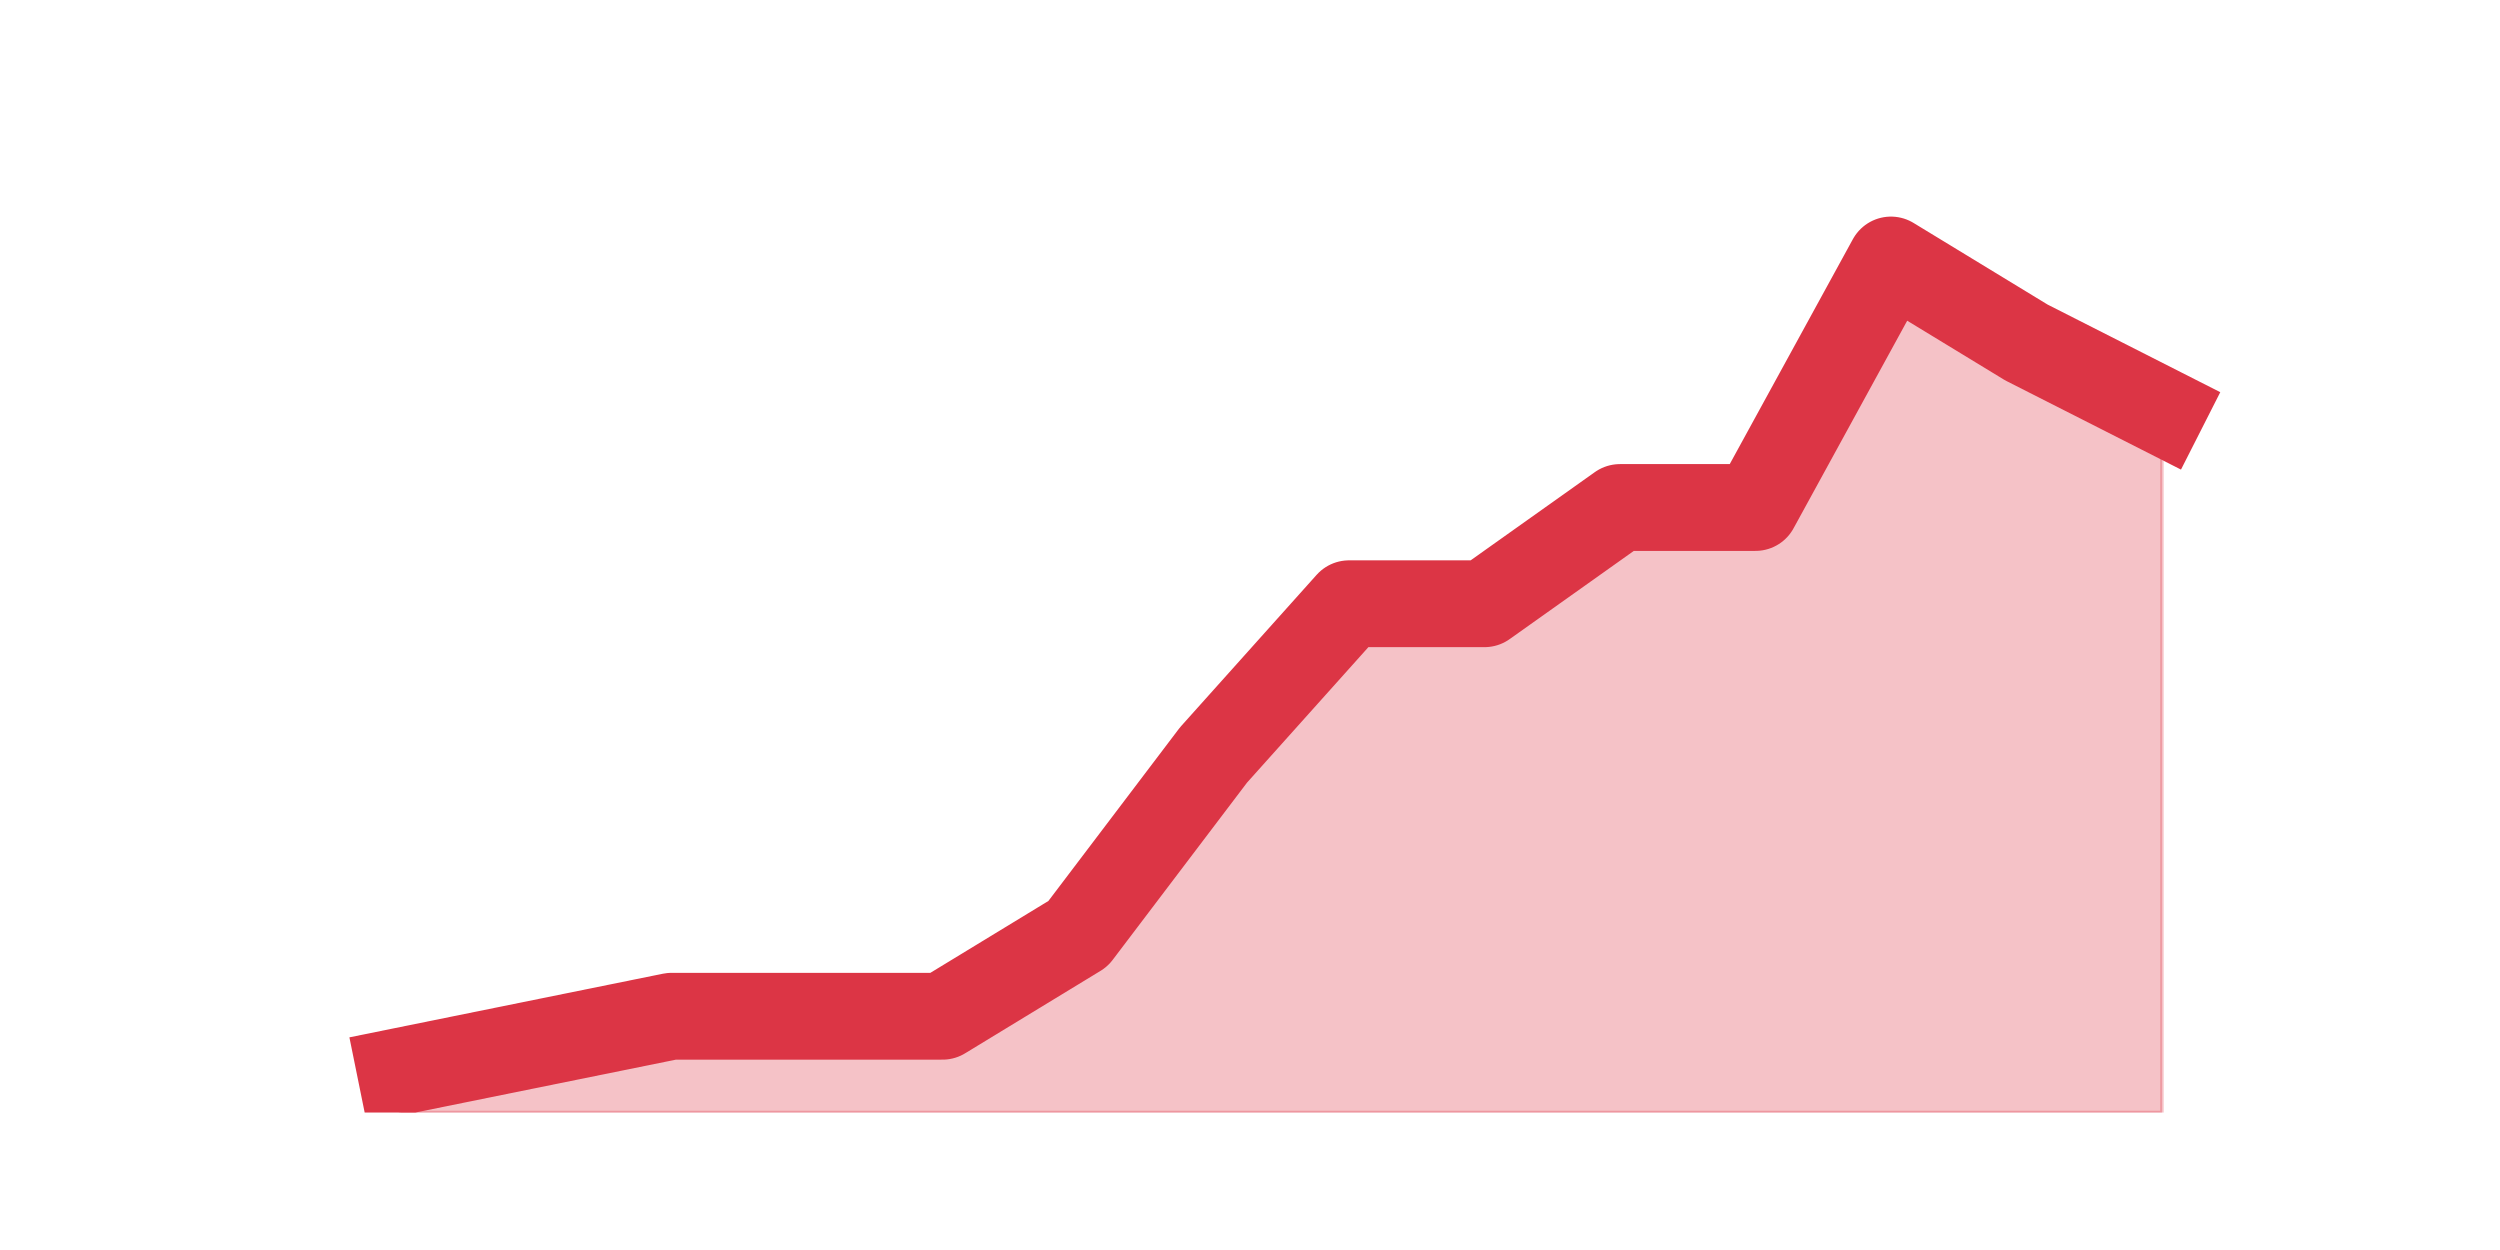
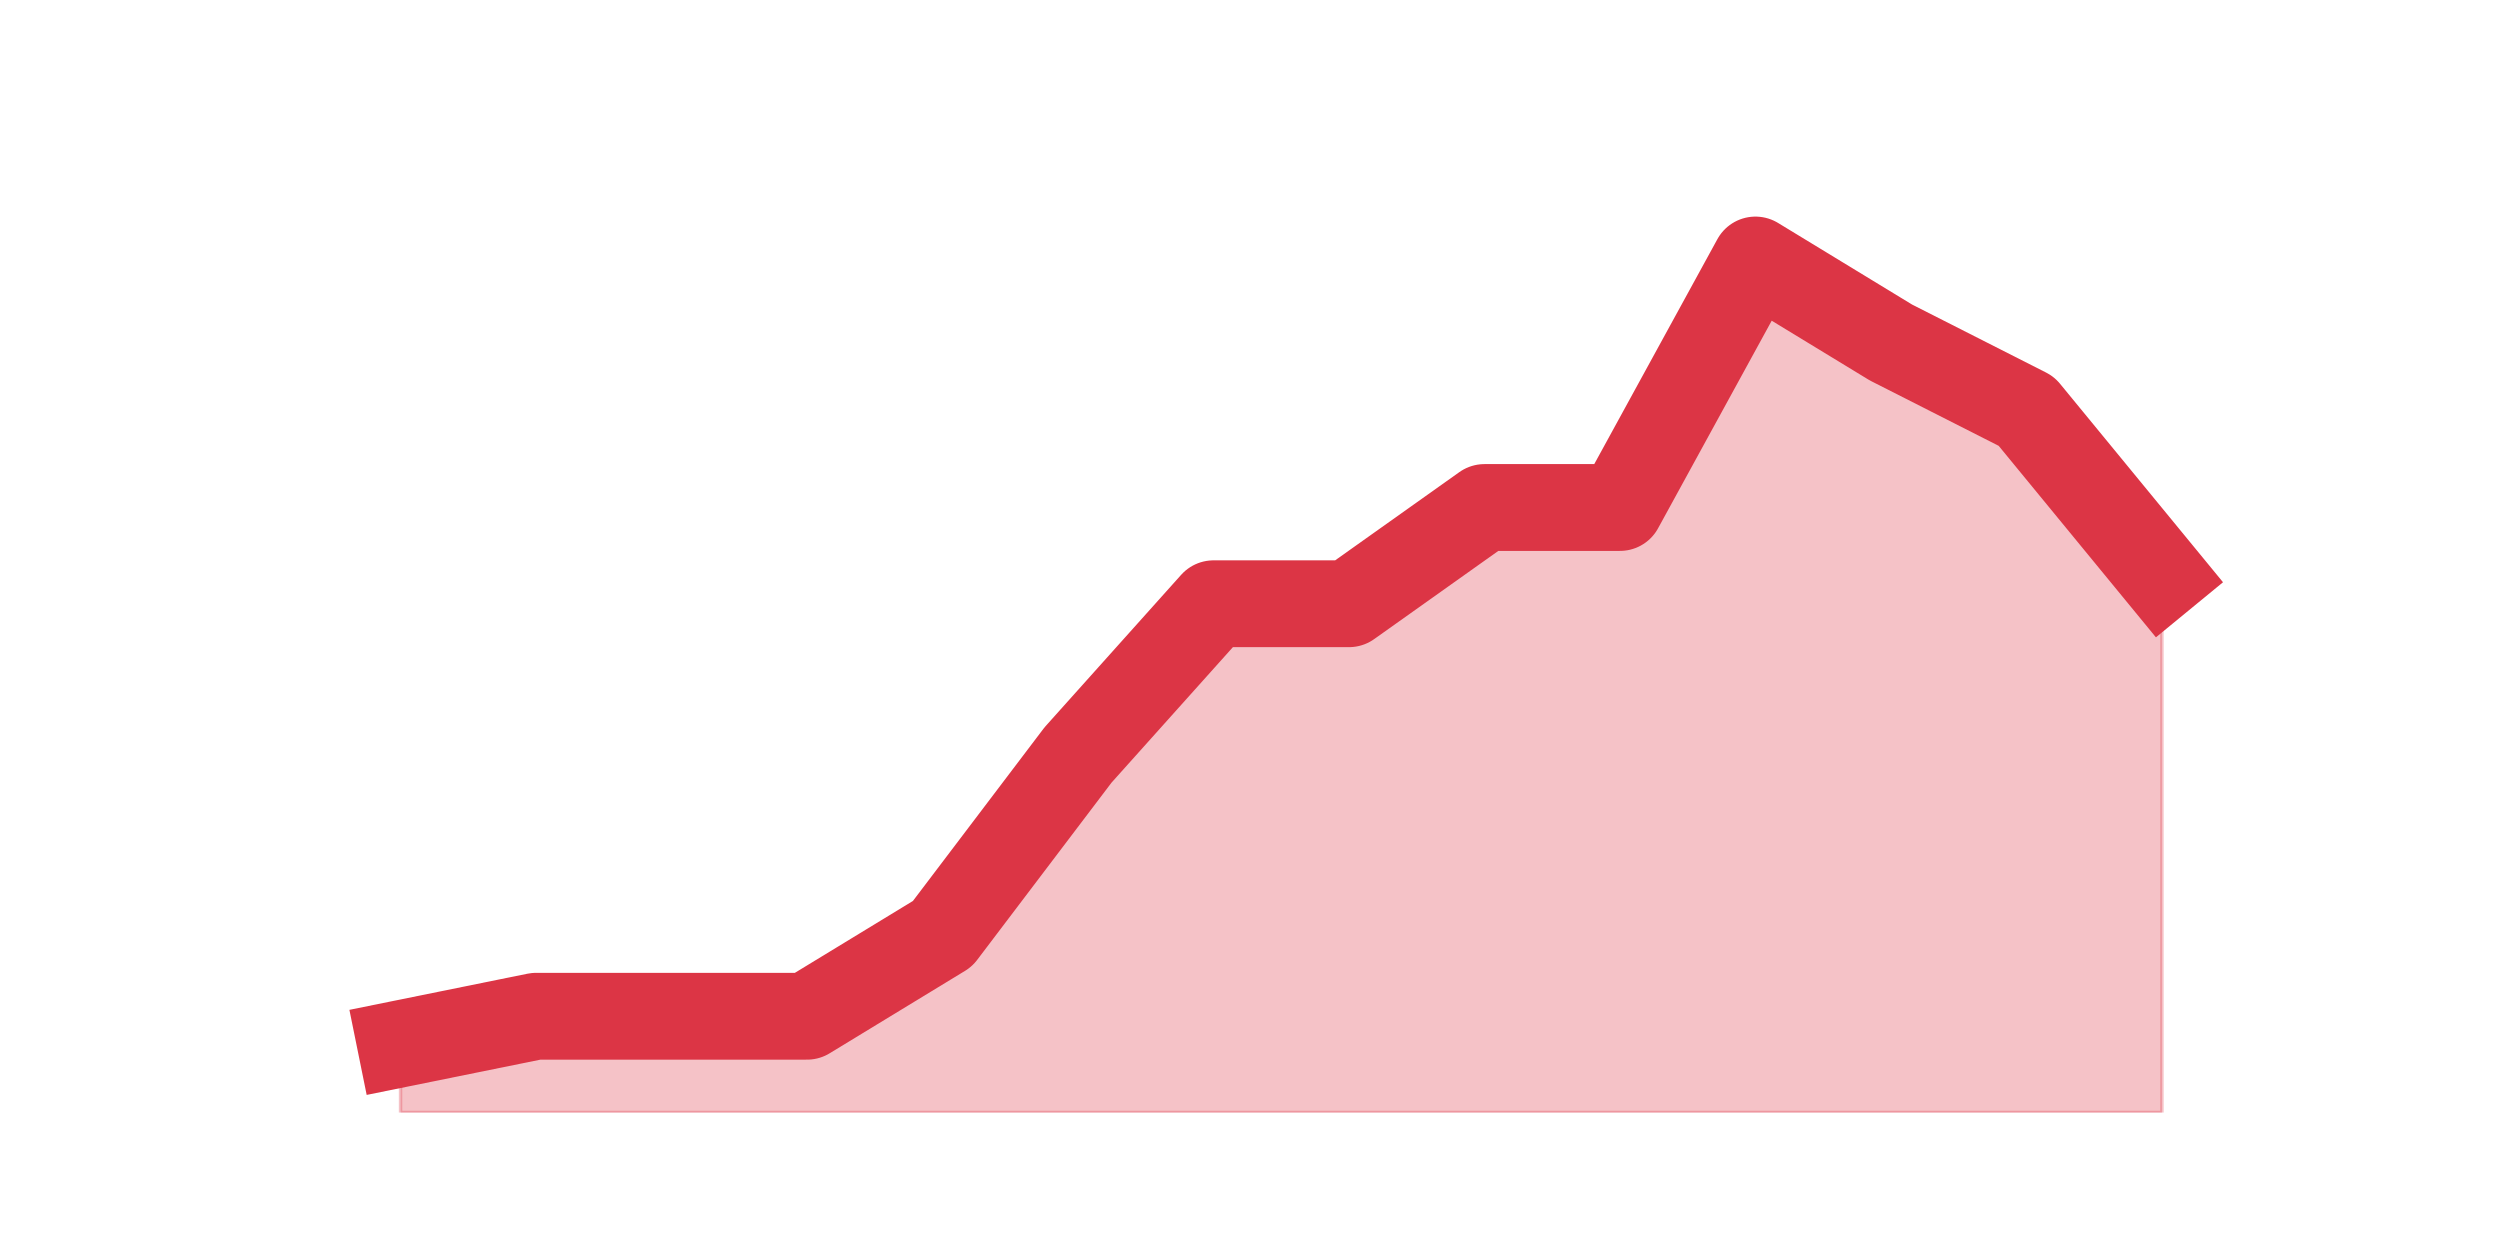
<svg xmlns="http://www.w3.org/2000/svg" xmlns:xlink="http://www.w3.org/1999/xlink" height="360pt" version="1.1" viewBox="0 0 720 360" width="720pt">
  <defs>
    <style type="text/css">*{stroke-linecap:butt;stroke-linejoin:round;}</style>
  </defs>
  <g id="figure_1">
    <g id="patch_1">
      <path d="M 0 360  L 720 360  L 720 0  L 0 0  z " style="fill:none;" />
    </g>
    <g id="axes_1">
      <g id="matplotlib.axis_1" />
      <g id="matplotlib.axis_2" />
      <g id="PolyCollection_1">
        <defs>
-           <path d="M 115.364 -51.48  L 115.364 -39.6  L 154.385 -39.6  L 193.406 -39.6  L 232.427 -39.6  L 271.448 -39.6  L 310.469 -39.6  L 349.49 -39.6  L 388.51 -39.6  L 427.531 -39.6  L 466.552 -39.6  L 505.573 -39.6  L 544.594 -39.6  L 583.615 -39.6  L 622.636 -39.6  L 622.636 -241.56  L 622.636 -241.56  L 583.615 -261.36  L 544.594 -285.12  L 505.573 -213.84  L 466.552 -213.84  L 427.531 -186.12  L 388.51 -186.12  L 349.49 -142.56  L 310.469 -91.08  L 271.448 -67.32  L 232.427 -67.32  L 193.406 -67.32  L 154.385 -59.4  L 115.364 -51.48  z " id="m44932c940e" style="stroke:#dc3545;stroke-opacity:0.3;" />
+           <path d="M 115.364 -59.4  L 115.364 -39.6  L 154.385 -39.6  L 193.406 -39.6  L 232.427 -39.6  L 271.448 -39.6  L 310.469 -39.6  L 349.49 -39.6  L 388.51 -39.6  L 427.531 -39.6  L 466.552 -39.6  L 505.573 -39.6  L 544.594 -39.6  L 583.615 -39.6  L 622.636 -39.6  L 622.636 -194.04  L 622.636 -194.04  L 583.615 -241.56  L 544.594 -261.36  L 505.573 -285.12  L 466.552 -213.84  L 427.531 -213.84  L 388.51 -186.12  L 349.49 -186.12  L 310.469 -142.56  L 271.448 -91.08  L 232.427 -67.32  L 193.406 -67.32  L 154.385 -67.32  L 115.364 -59.4  z " id="m821b33e5d2" style="stroke:#dc3545;stroke-opacity:0.3;" />
        </defs>
-         <g clip-path="url(#pc6d1dcbead)">
-           <use style="fill:#dc3545;fill-opacity:0.3;stroke:#dc3545;stroke-opacity:0.3;" x="0" xlink:href="#m44932c940e" y="360" />
+         <g clip-path="url(#p48833e4966)">
+           <use style="fill:#dc3545;fill-opacity:0.3;stroke:#dc3545;stroke-opacity:0.3;" x="0" xlink:href="#m821b33e5d2" y="360" />
        </g>
      </g>
      <g id="line2d_1">
-         <path clip-path="url(#pc6d1dcbead)" d="M 115.364 308.52  L 154.385 300.6  L 193.406 292.68  L 232.427 292.68  L 271.448 292.68  L 310.469 268.92  L 349.49 217.44  L 388.51 173.88  L 427.531 173.88  L 466.552 146.16  L 505.573 146.16  L 544.594 74.88  L 583.615 98.64  L 622.636 118.44  " style="fill:none;stroke:#dc3545;stroke-linecap:square;stroke-width:25;" />
+         <path clip-path="url(#p48833e4966)" d="M 115.364 300.6  L 154.385 292.68  L 193.406 292.68  L 232.427 292.68  L 271.448 268.92  L 310.469 217.44  L 349.49 173.88  L 388.51 173.88  L 427.531 146.16  L 466.552 146.16  L 505.573 74.88  L 544.594 98.64  L 583.615 118.44  L 622.636 165.96  " style="fill:none;stroke:#dc3545;stroke-linecap:square;stroke-width:25;" />
      </g>
    </g>
  </g>
  <defs>
-     <clipPath id="pc6d1dcbead">
+     <clipPath id="p48833e4966">
      <rect height="277.2" width="558" x="90" y="43.2" />
    </clipPath>
  </defs>
</svg>
